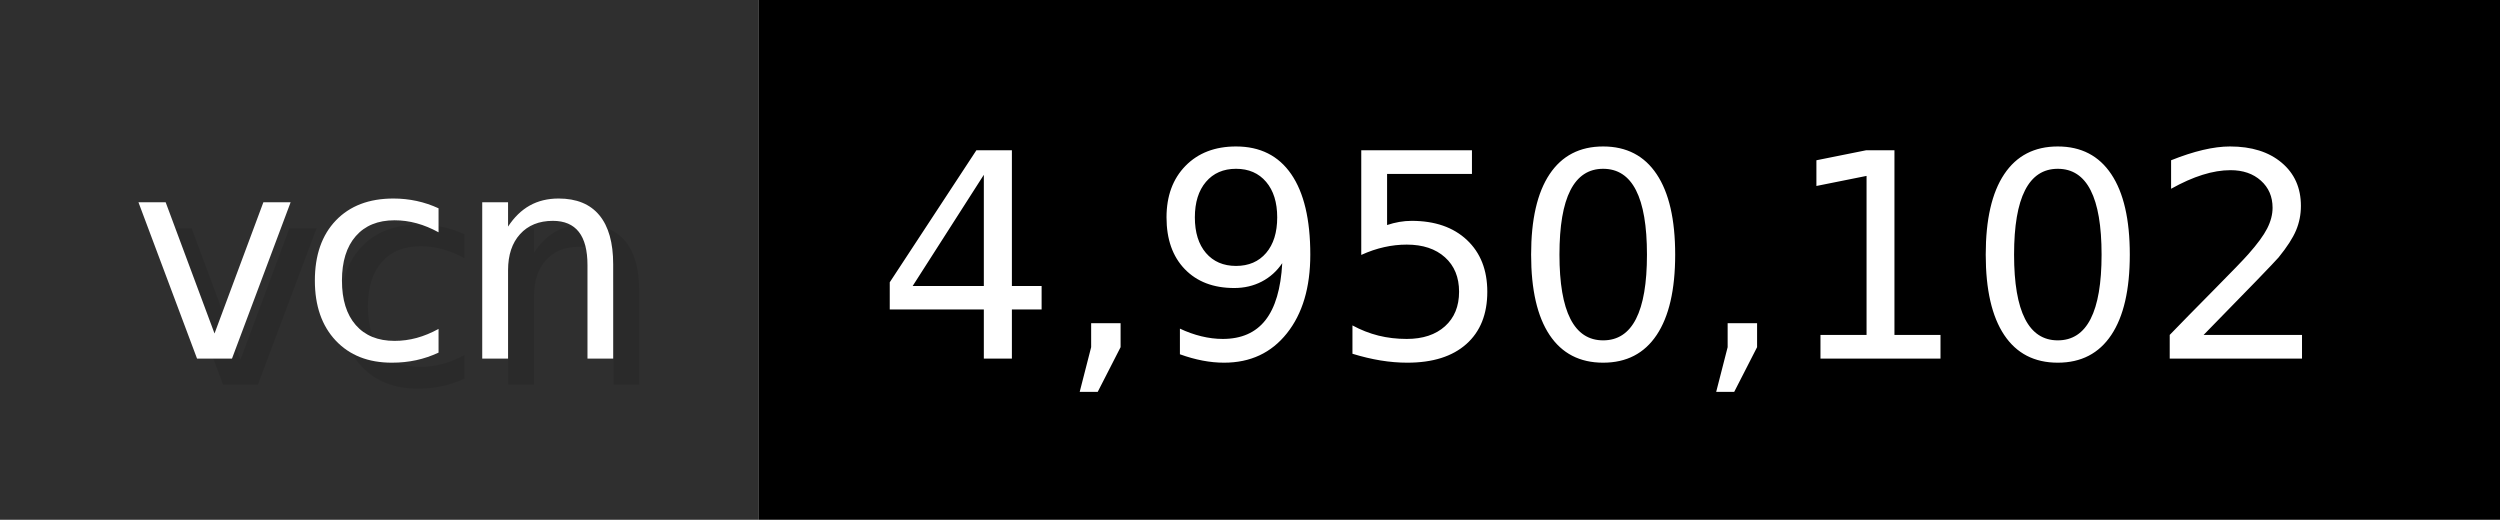
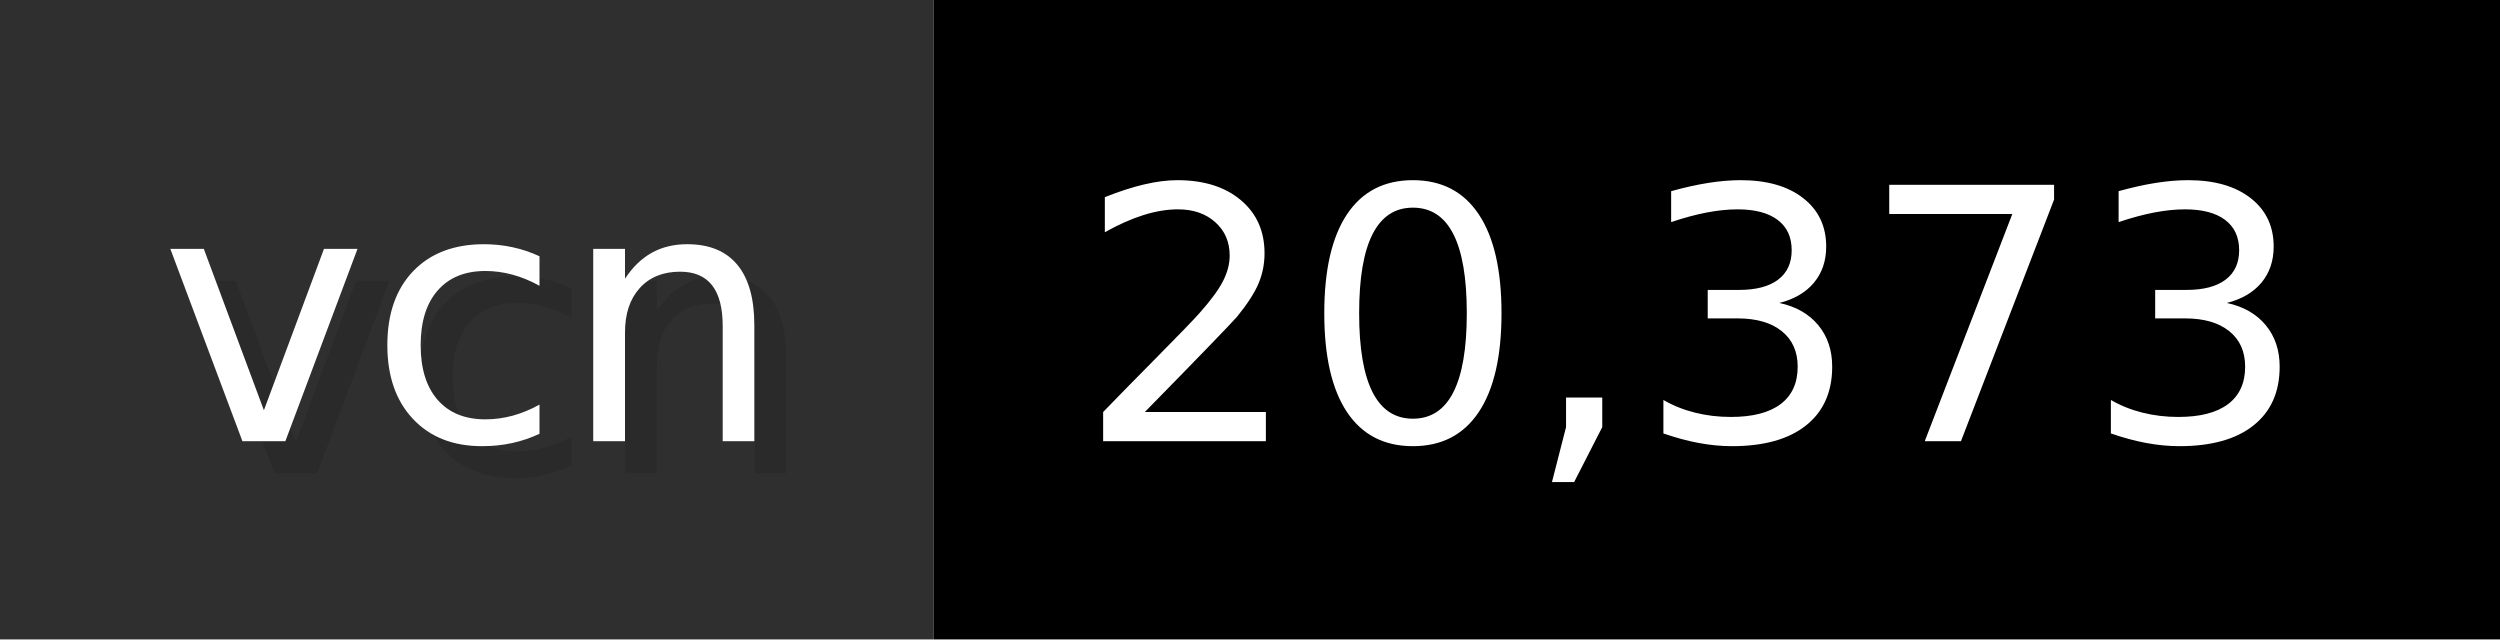
- <svg xmlns="http://www.w3.org/2000/svg" width="96.2" height="20" viewBox="0 0 962 200" role="img" aria-label="vcn: 4,950,102">
+ <svg xmlns="http://www.w3.org/2000/svg" width="78.2" height="20" viewBox="0 0 782 200" role="img" aria-label="vcn: 20,373">
  <g>
    <rect fill="#2F2F2F" width="292" height="200" />
-     <rect fill="#" x="292" width="670" height="200" />
+     <rect fill="#" x="292" width="490" height="200" />
  </g>
  <g aria-hidden="true" fill="#fff" text-anchor="start" font-family="Verdana,DejaVu Sans,sans-serif" font-size="110">
    <text x="60" y="148" textLength="192" fill="#000" opacity="0.1">vcn</text>
    <text x="50" y="138" textLength="192">vcn</text>
-     <text x="347" y="148" textLength="570" fill="#000" opacity="0.1">4,950,102</text>
-     <text x="337" y="138" textLength="570">4,950,102</text>
+     <text x="347" y="148" textLength="390" fill="#000" opacity="0.1">20,373</text>
+     <text x="337" y="138" textLength="390">20,373</text>
  </g>
</svg>
